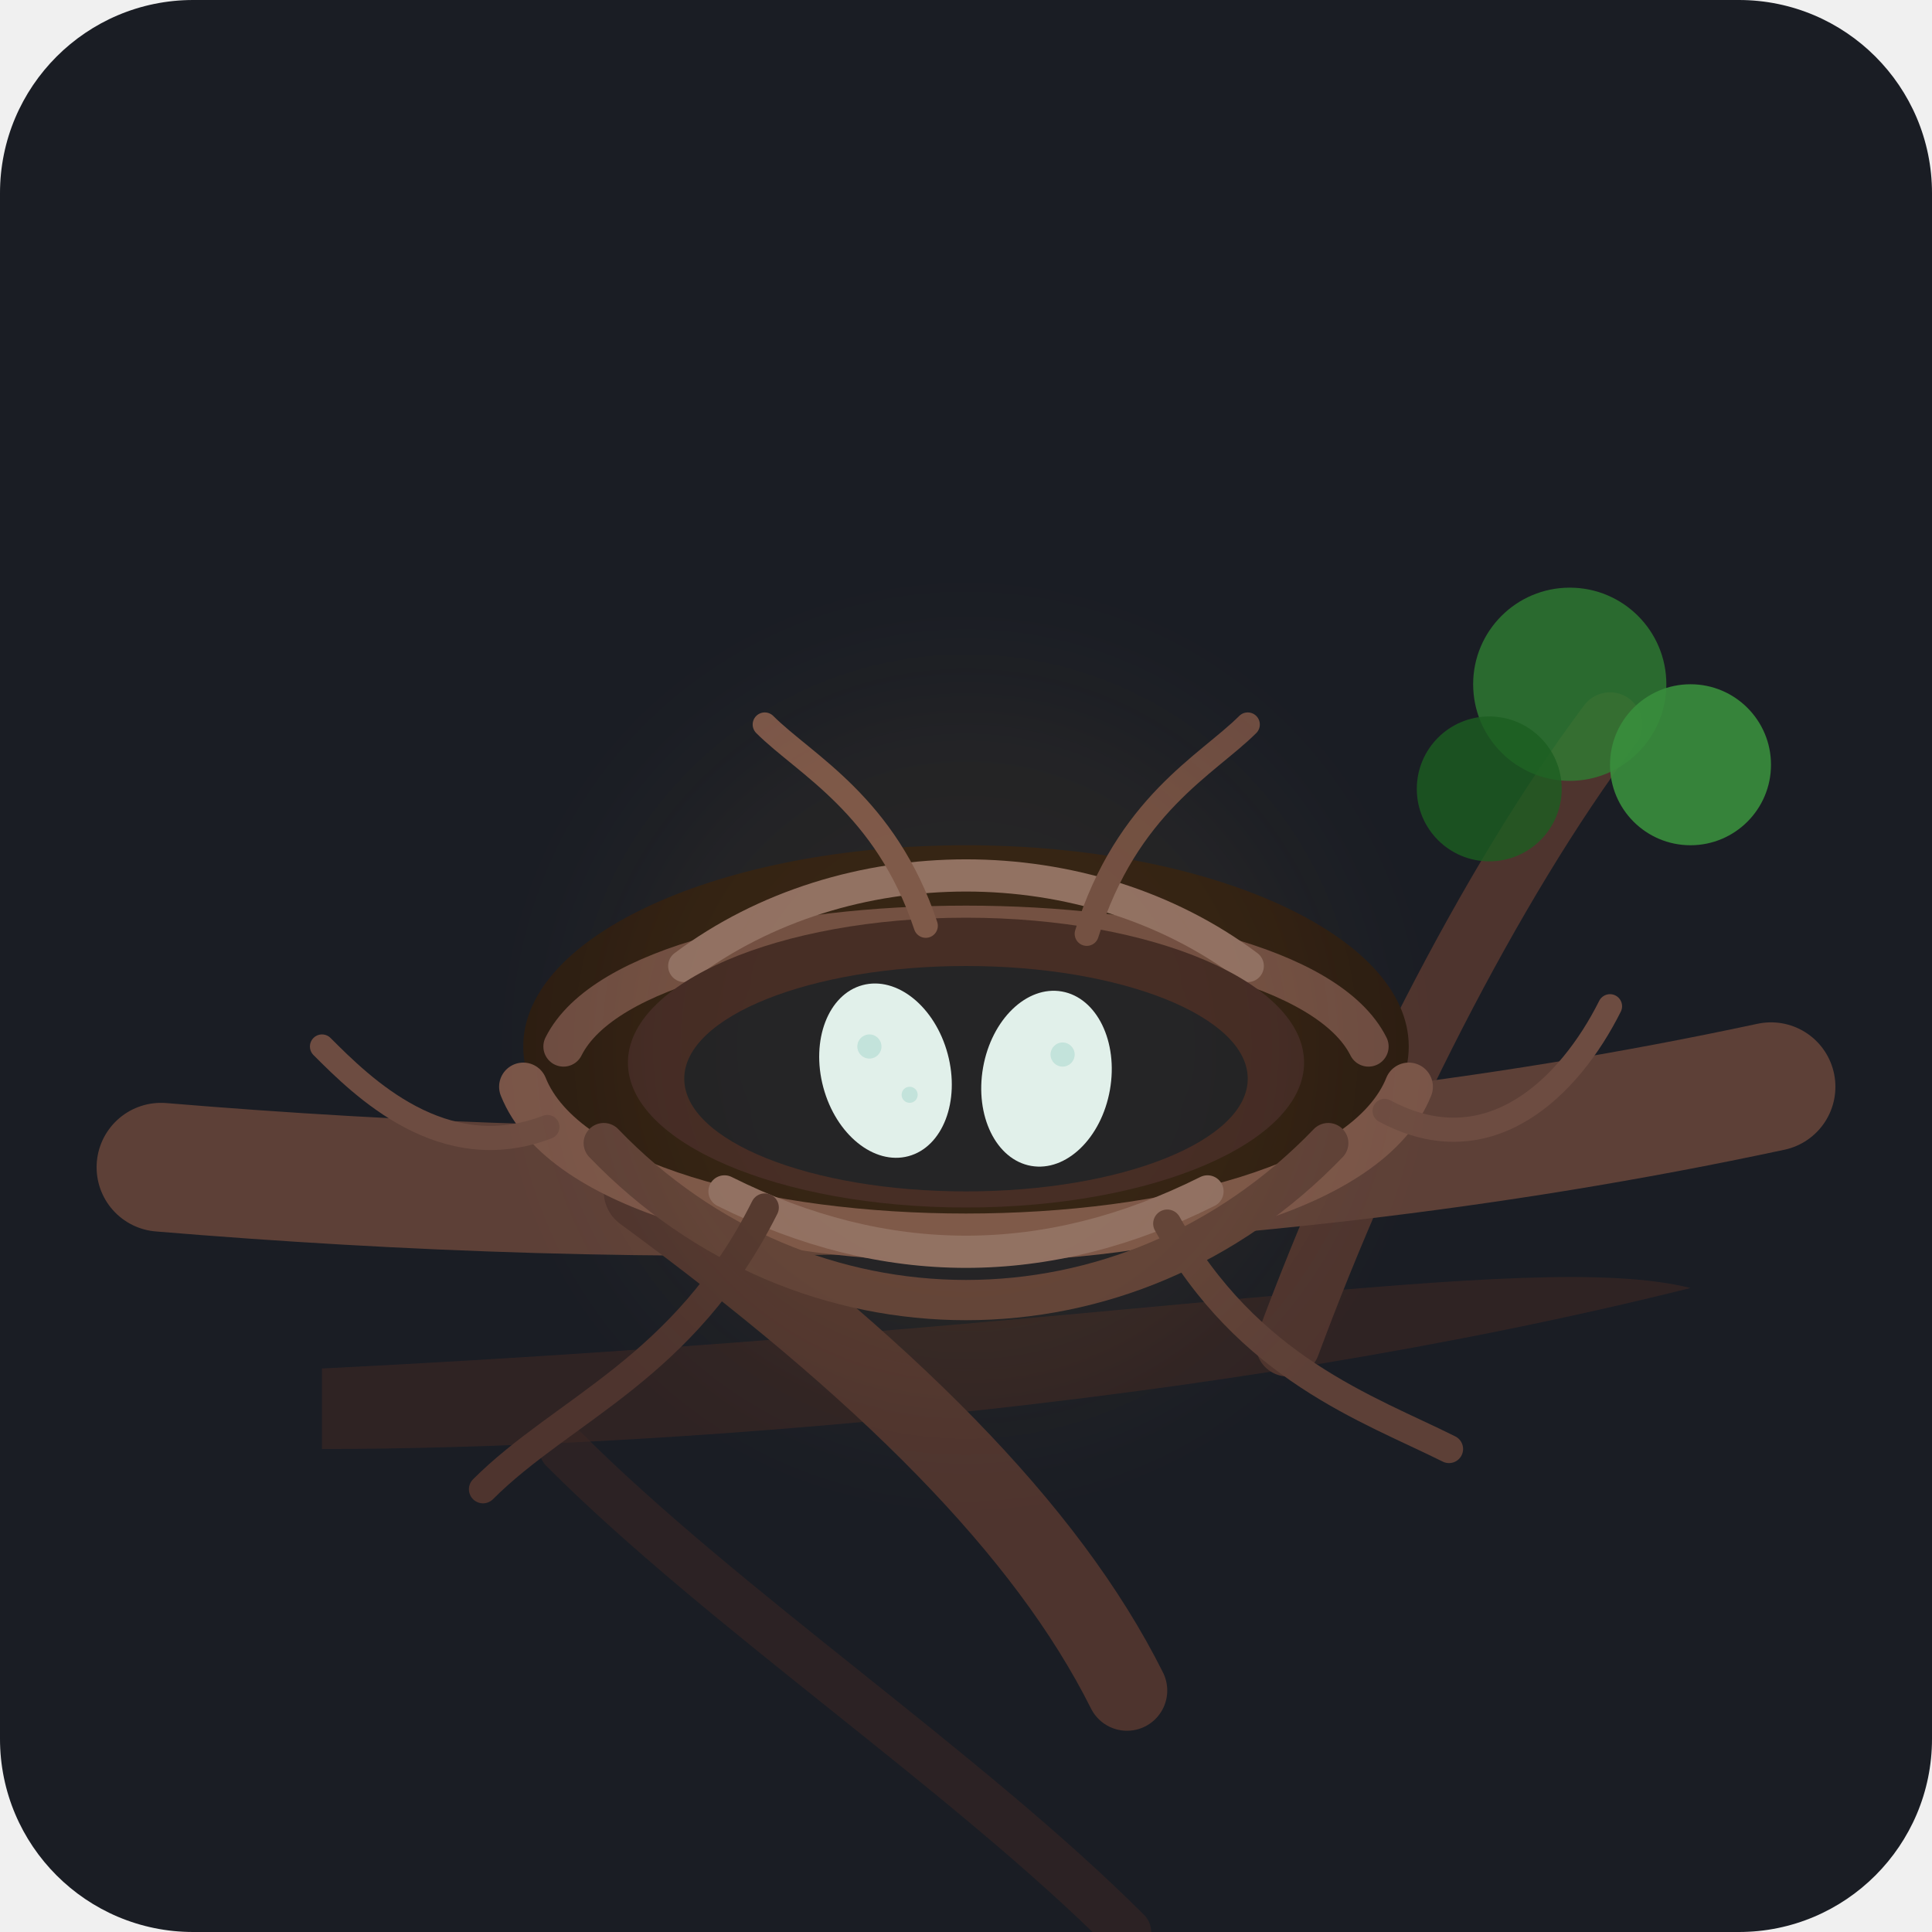
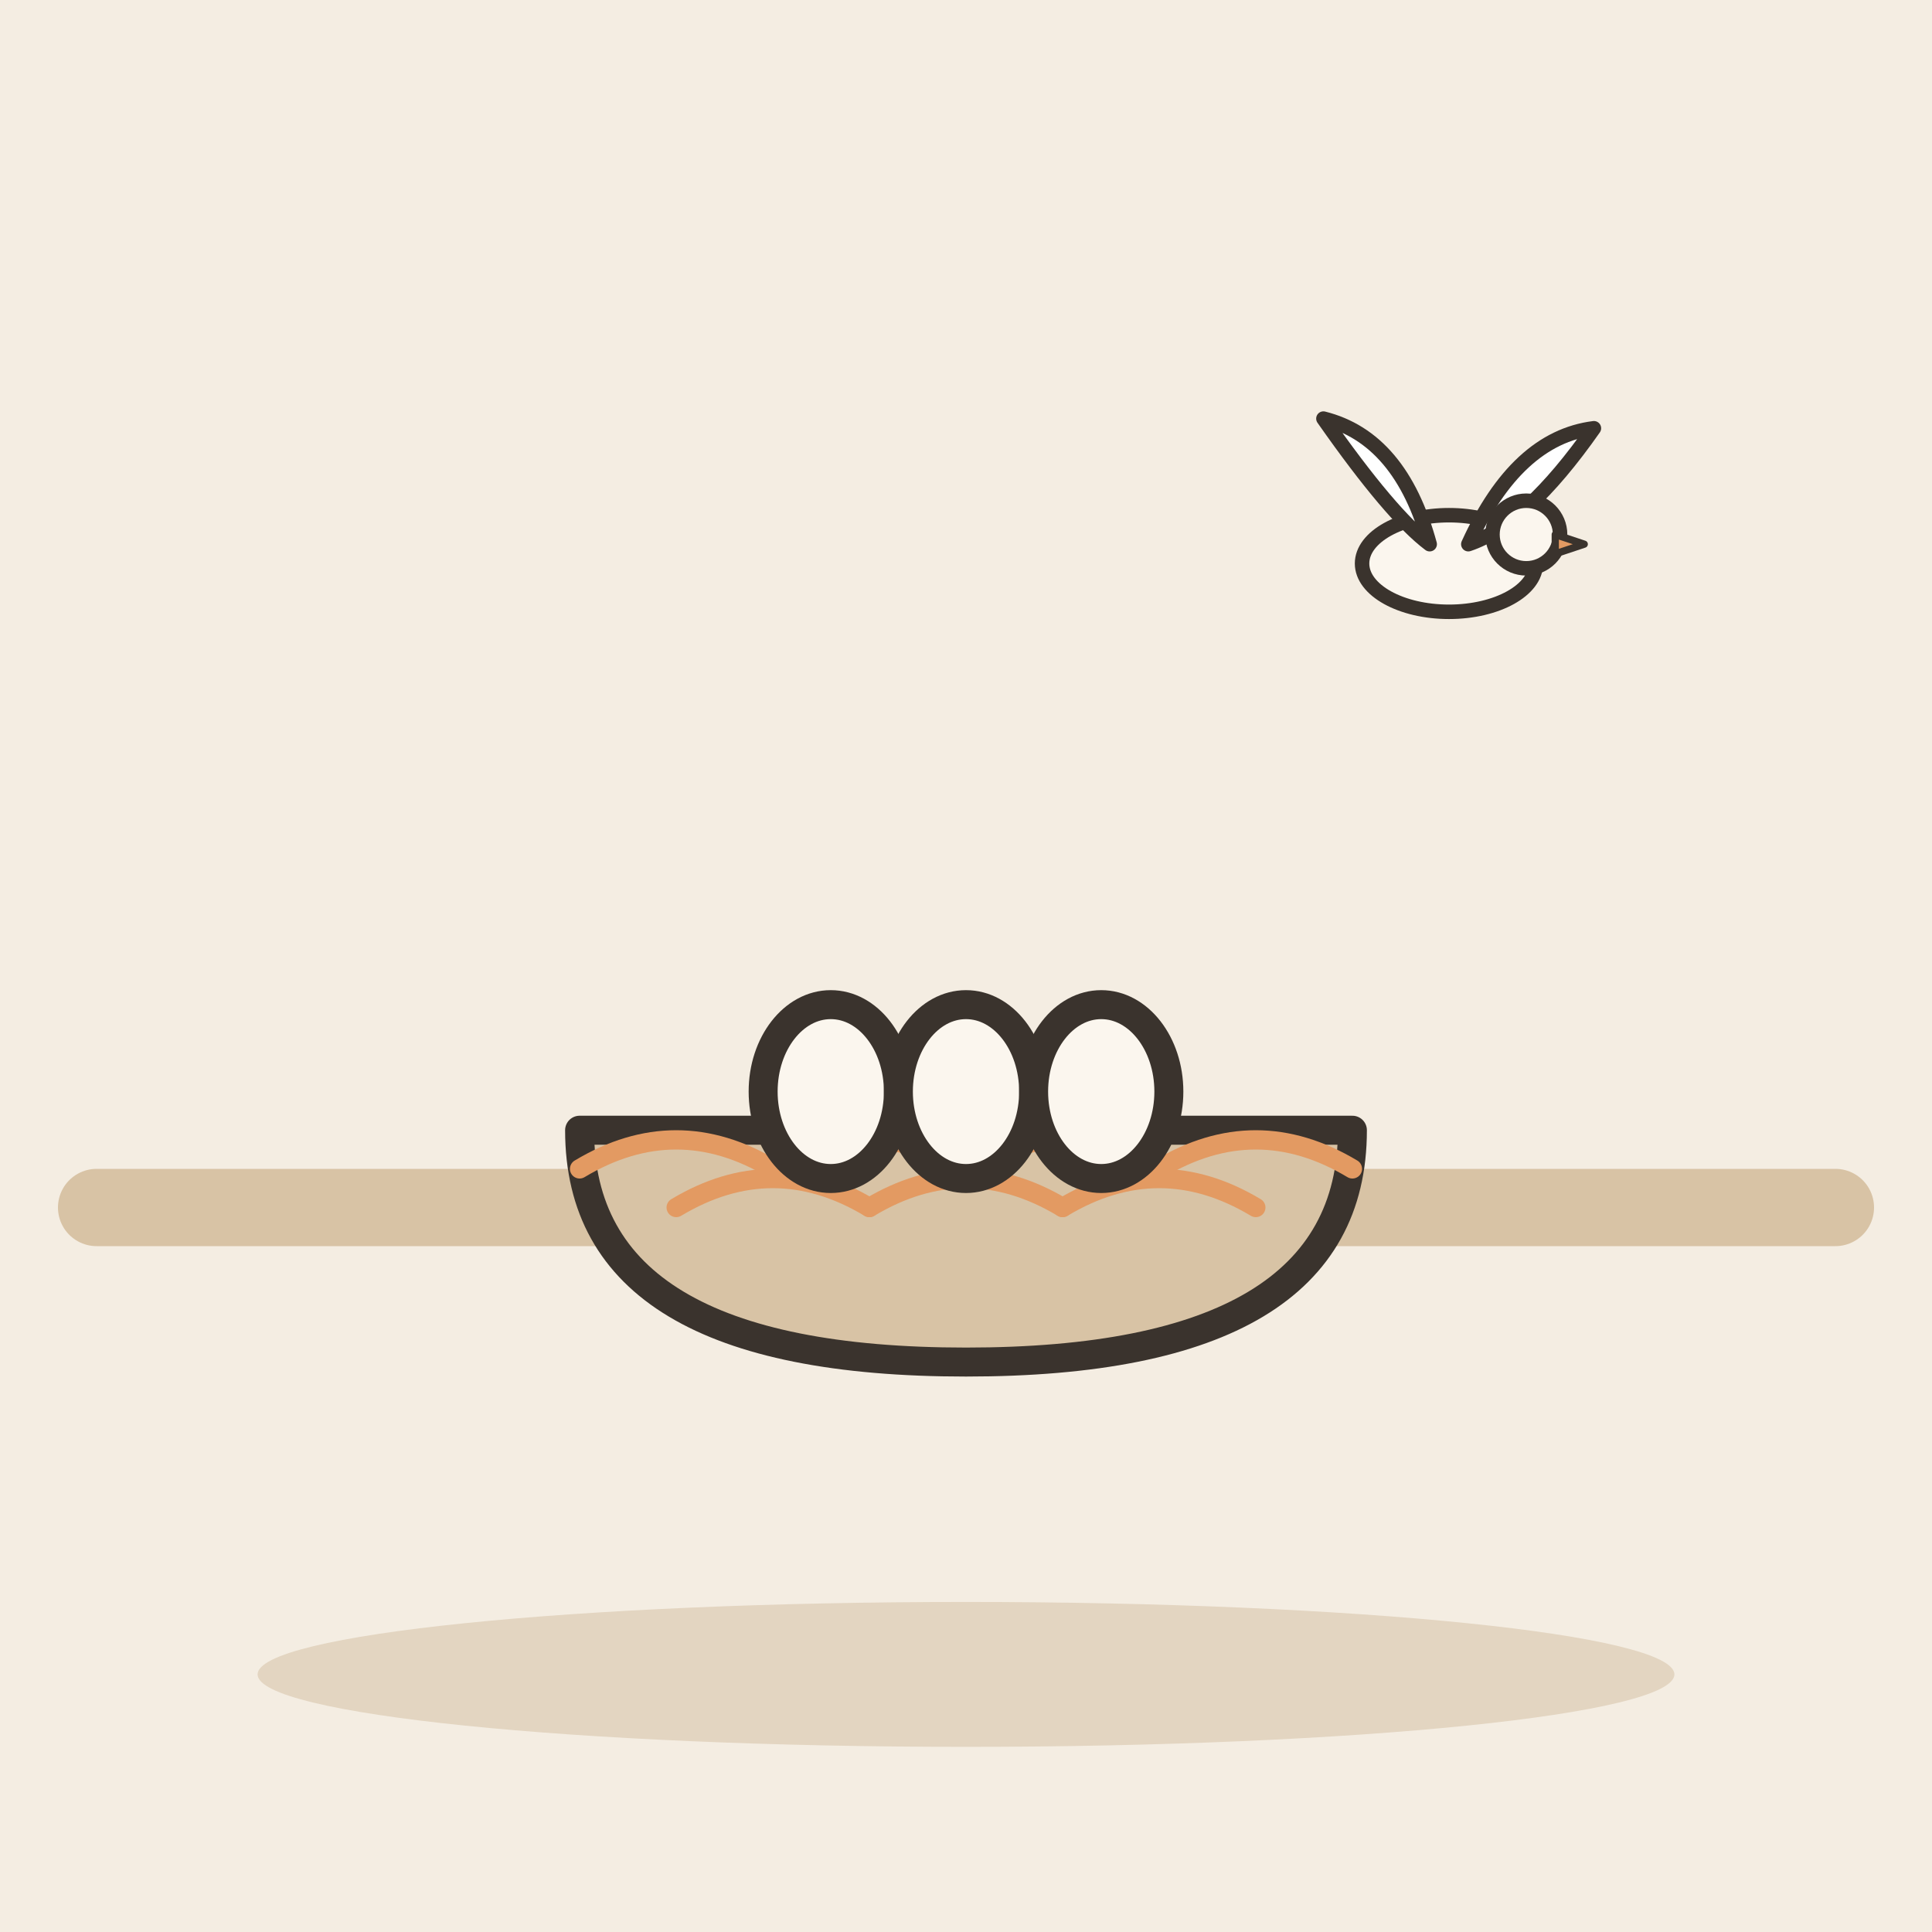
- <svg xmlns="http://www.w3.org/2000/svg" width="240" height="240" viewBox="0 0 240 240">
-   <rect width="240" height="240" rx="24" fill="#1A1D24" />
-   <path d="M40 180 C80 180, 150 175, 210 160 C190 155, 140 165, 40 170 Z" fill="#3E2723" opacity="0.6" />
-   <path d="M70 180 C90 200, 120 220, 140 240" stroke="#3E2723" stroke-width="6" stroke-linecap="round" fill="none" opacity="0.5" />
-   <path d="M160 167 C170 140, 185 110, 200 90" stroke="#4E342E" stroke-width="8" stroke-linecap="round" fill="none" />
-   <circle cx="195" cy="85" r="12" fill="#2E7D32" opacity="0.8" />
-   <circle cx="210" cy="95" r="10" fill="#388E3C" opacity="0.9" />
-   <circle cx="185" cy="98" r="9" fill="#1B5E20" opacity="0.8" />
-   <path d="M20 145 C80 150, 150 150, 220 135" stroke="#5D4037" stroke-width="16" stroke-linecap="round" fill="none" />
-   <path d="M80 148 C110 170, 130 190, 140 210" stroke="#4E342E" stroke-width="10" stroke-linecap="round" fill="none" />
-   <ellipse cx="120" cy="130" rx="55" ry="25" fill="#2C1D11" />
-   <path d="M70 130 C80 110, 160 110, 170 130" stroke="#6D4C41" stroke-width="5" stroke-linecap="round" fill="none" />
-   <path d="M85 120 C105 105, 135 105, 155 120" stroke="#8D6E63" stroke-width="4" stroke-linecap="round" fill="none" />
-   <ellipse cx="120" cy="132" rx="42" ry="18" fill="#3E2723" />
-   <ellipse cx="120" cy="134" rx="35" ry="14" fill="#1A1D24" />
-   <ellipse cx="110" cy="133" rx="8" ry="11" fill="#E0F2F1" transform="rotate(-15 110 133)" />
-   <circle cx="108" cy="130" r="1.5" fill="#B2DFDB" opacity="0.7" />
-   <circle cx="113" cy="136" r="1" fill="#B2DFDB" opacity="0.7" />
-   <ellipse cx="130" cy="134" rx="8" ry="11" fill="#E0F2F1" transform="rotate(10 130 134)" />
-   <circle cx="132" cy="131" r="1.5" fill="#B2DFDB" opacity="0.7" />
-   <path d="M65 135 C75 160, 165 160, 175 135" stroke="#795548" stroke-width="6" stroke-linecap="round" fill="none" />
-   <path d="M75 142 C100 168, 140 168, 165 142" stroke="#5D4037" stroke-width="5" stroke-linecap="round" fill="none" />
-   <path d="M90 148 C110 158, 130 158, 150 148" stroke="#8D6E63" stroke-width="4" stroke-linecap="round" fill="none" />
-   <path d="M68 140 C55 145, 45 135, 40 130" stroke="#6D4C41" stroke-width="3" stroke-linecap="round" fill="none" />
-   <path d="M172 138 C185 145, 195 135, 200 125" stroke="#6D4C41" stroke-width="3" stroke-linecap="round" fill="none" />
-   <path d="M145 152 C155 170, 170 175, 180 180" stroke="#5D4037" stroke-width="3.5" stroke-linecap="round" fill="none" />
-   <path d="M95 150 C85 170, 70 175, 60 185" stroke="#4E342E" stroke-width="3.5" stroke-linecap="round" fill="none" />
-   <path d="M115 115 C110 100, 100 95, 95 90" stroke="#795548" stroke-width="3" stroke-linecap="round" fill="none" />
-   <path d="M135 116 C140 100, 150 95, 155 90" stroke="#6D4C41" stroke-width="3" stroke-linecap="round" fill="none" />
-   <circle cx="120" cy="130" r="45" fill="#FFB74D" opacity="0.05" filter="blur(8px)" />
+ <svg xmlns="http://www.w3.org/2000/svg" viewBox="0 0 240 240" data-style="editorial">
+   <rect width="240" height="240" fill="#F4EDE2" />
+   <ellipse cx="120" cy="208" rx="88" ry="9" fill="#E3D5C1" />
+   <g transform="translate(120 150) scale(1.2 1.2)">
+     <path d="M-90 0L90 0" stroke="#D8C3A5" stroke-width="8" stroke-linecap="round" fill="none" />
+     <g transform="translate(0 -8)">
+       <path d="M-40 0Q-40 24 0 24Q40 24 40 0Z" fill="#D8C3A5" stroke="#3A332D" stroke-width="3" stroke-linecap="round" stroke-linejoin="round" />
+       <path d="M-40 4q10 -6 20 0" fill="none" stroke="#E39A62" stroke-width="2" stroke-linecap="round" stroke-linejoin="round" />
+       <path d="M-30 8q10 -6 20 0" fill="none" stroke="#E39A62" stroke-width="2" stroke-linecap="round" stroke-linejoin="round" />
+       <path d="M-20 4q10 -6 20 0" fill="none" stroke="#E39A62" stroke-width="2" stroke-linecap="round" stroke-linejoin="round" />
+       <path d="M-10 8q10 -6 20 0" fill="none" stroke="#E39A62" stroke-width="2" stroke-linecap="round" stroke-linejoin="round" />
+       <path d="M0 4q10 -6 20 0" fill="none" stroke="#E39A62" stroke-width="2" stroke-linecap="round" stroke-linejoin="round" />
+       <path d="M10 8q10 -6 20 0" fill="none" stroke="#E39A62" stroke-width="2" stroke-linecap="round" stroke-linejoin="round" />
+       <path d="M20 4q10 -6 20 0" fill="none" stroke="#E39A62" stroke-width="2" stroke-linecap="round" stroke-linejoin="round" />
+       <ellipse cx="-14" cy="-4" rx="7" ry="9" fill="#FBF6EE" stroke="#3A332D" stroke-width="3" stroke-linecap="round" stroke-linejoin="round" />
+       <ellipse cx="0" cy="-4" rx="7" ry="9" fill="#FBF6EE" stroke="#3A332D" stroke-width="3" stroke-linecap="round" stroke-linejoin="round" />
+       <ellipse cx="14" cy="-4" rx="7" ry="9" fill="#FBF6EE" stroke="#3A332D" stroke-width="3" stroke-linecap="round" stroke-linejoin="round" />
+     </g>
+   </g>
+   <g transform="translate(180 70) scale(0.6 0.6)">
+     <ellipse cx="0" cy="0" rx="18" ry="10" fill="#FBF6EE" stroke="#3A332D" stroke-width="3" stroke-linecap="round" stroke-linejoin="round" />
+     <path d="M-4 -4Q-10 -26 -26 -30Q-12 -10 -4 -4Z" fill="#FFFFFF" stroke="#3A332D" stroke-width="3" stroke-linecap="round" stroke-linejoin="round" />
+     <path d="M4 -4Q14 -26 30 -28Q16 -8 4 -4Z" fill="#FFFFFF" stroke="#3A332D" stroke-width="3" stroke-linecap="round" stroke-linejoin="round" />
+     <circle cx="16" cy="-6" r="7" fill="#FBF6EE" stroke="#3A332D" stroke-width="3" stroke-linecap="round" stroke-linejoin="round" />
+     <path d="M22 -6L28 -4L22 -2Z" fill="#E39A62" stroke="#3A332D" stroke-width="1.5" stroke-linecap="round" stroke-linejoin="round" />
+   </g>
</svg>
